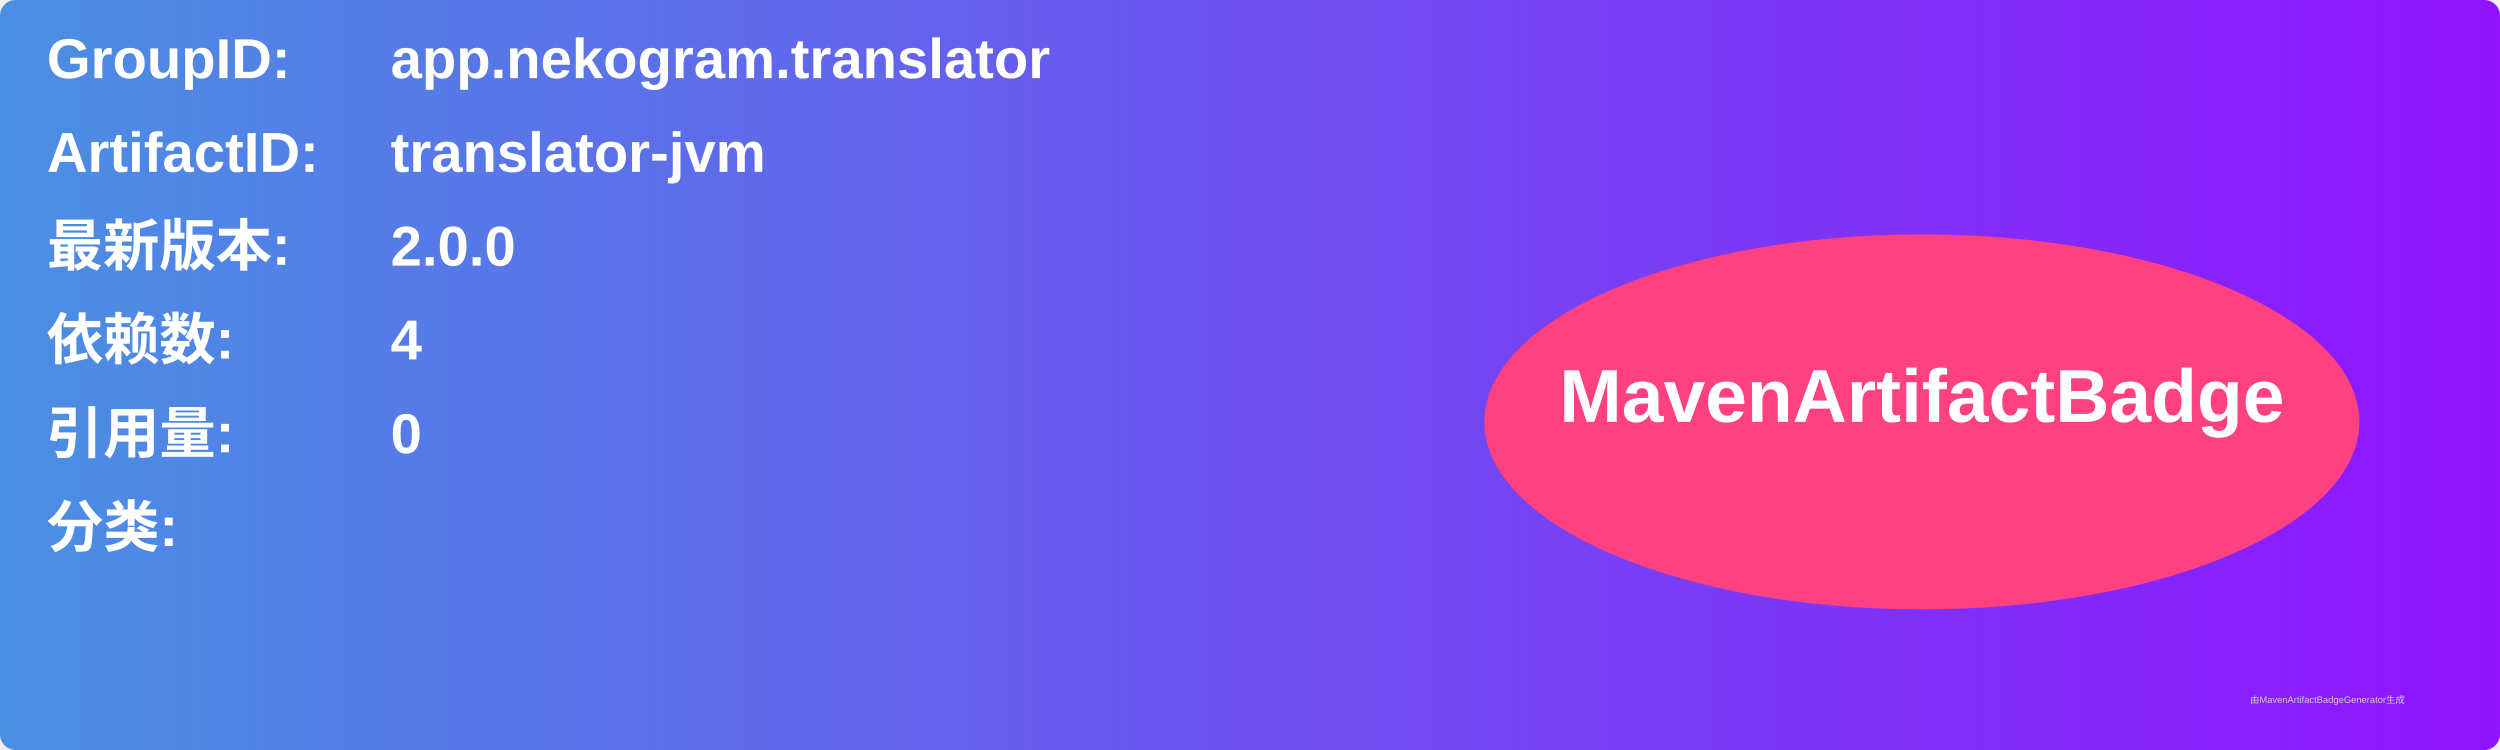
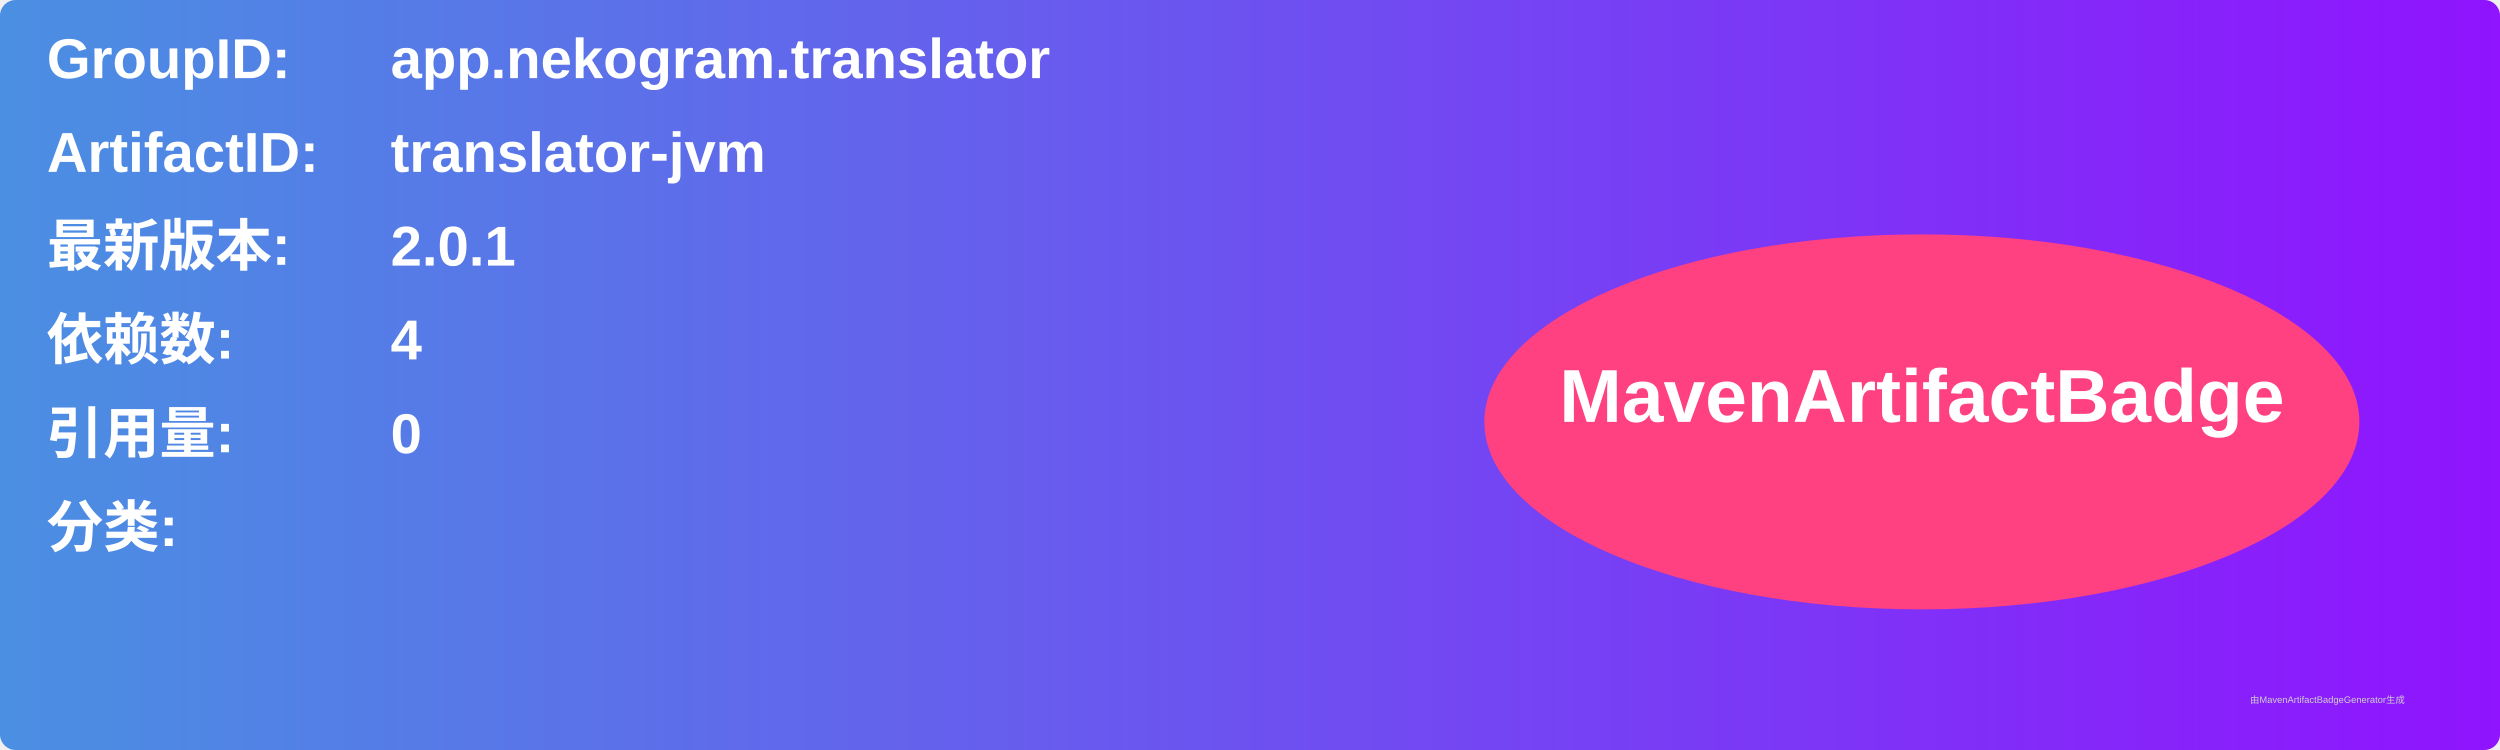
<svg xmlns="http://www.w3.org/2000/svg" width="800" height="240" viewBox="0 0 800 240">
  <linearGradient id="grad" x1="0%" y1="0%" x2="100%" y2="0%">
    <stop offset="0%" stop-color="#4a90e2" />
    <stop offset="100%" stop-color="#9013fe" />
  </linearGradient>
  <rect width="100%" height="100%" rx="5" ry="5" fill="url(#grad)" />
  <g transform="translate(15, 15)">
    <text x="0" y="10" font-family="Arial" font-size="18" fill="white" font-weight="bold" width="260">GroupID:</text>
    <text x="110" y="10" font-family="Arial" font-size="18" fill="white" font-weight="bold" width="460">app.nekogram.translator</text>
    <text x="0" y="40" font-family="Arial" font-size="18" fill="white" font-weight="bold" width="260">ArtifactID:</text>
    <text x="110" y="40" font-family="Arial" font-size="18" fill="white" font-weight="bold" width="460">translator-jvm</text>
    <text x="0" y="70" font-family="Arial" font-size="18" fill="white" font-weight="bold">最新版本:</text>
    <text x="110" y="70" font-family="Arial" font-size="18" fill="white" font-weight="bold">
-       <tspan font-weight="bold">2.0.0</tspan>
+       <tspan font-weight="bold">2.0.1</tspan>
    </text>
    <text x="0" y="100" font-family="Arial" font-size="18" fill="white" font-weight="bold">依赖数: </text>
    <text x="110" y="100" font-family="Arial" font-size="18" fill="white">
      <tspan font-weight="bold">4</tspan>
    </text>
    <text x="0" y="130" font-family="Arial" font-size="18" fill="white" font-weight="bold">引用量: </text>
    <text x="110" y="130" font-family="Arial" font-size="18" fill="white">
      <tspan font-weight="bold">0</tspan>
    </text>
    <text x="0" y="160" font-family="Arial" font-size="18" fill="white" font-weight="bold">分类:</text>
    <text x="10" y="190" font-family="Arial" font-size="10" fill="white">
      <tspan font-weight="bold" />
    </text>
    <ellipse cx="600" cy="120" rx="140" ry="60" fill="#ff4081" />
    <text x="600" y="120" text-anchor="middle" font-family="Arial" font-size="24" fill="white" font-weight="bold">MavenArtifactBadge</text>
  </g>
  <text x="720" y="225" font-family="Arial" font-size="3" fill="#d0d0d0">由MavenArtifactBadgeGenerator生成</text>
</svg>
